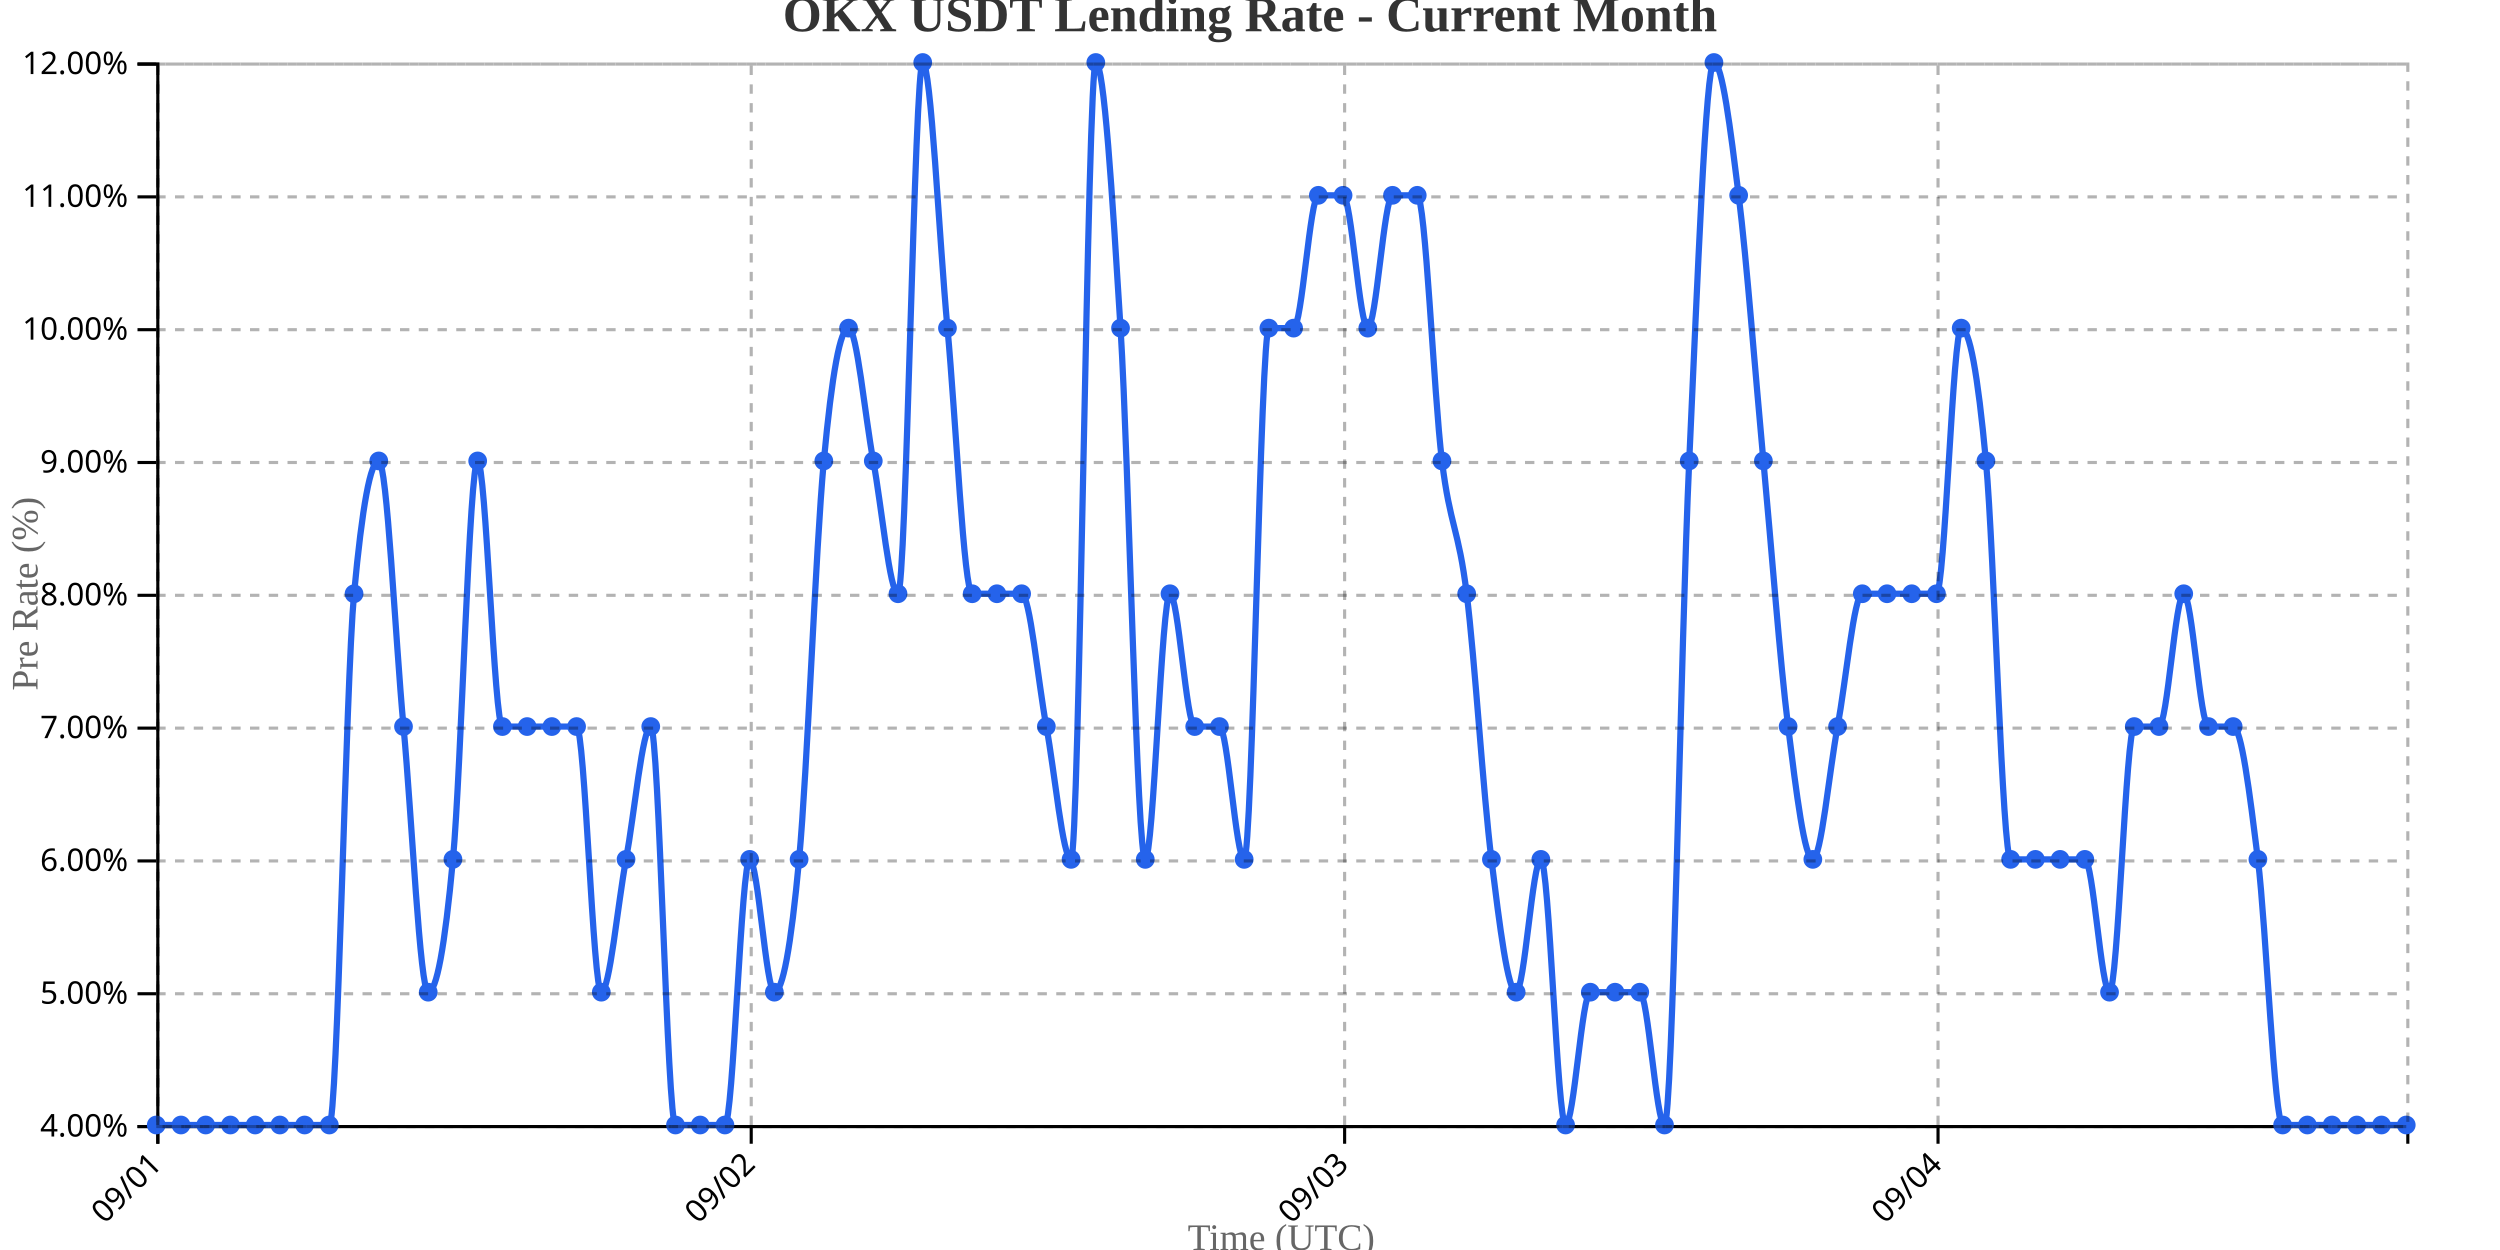
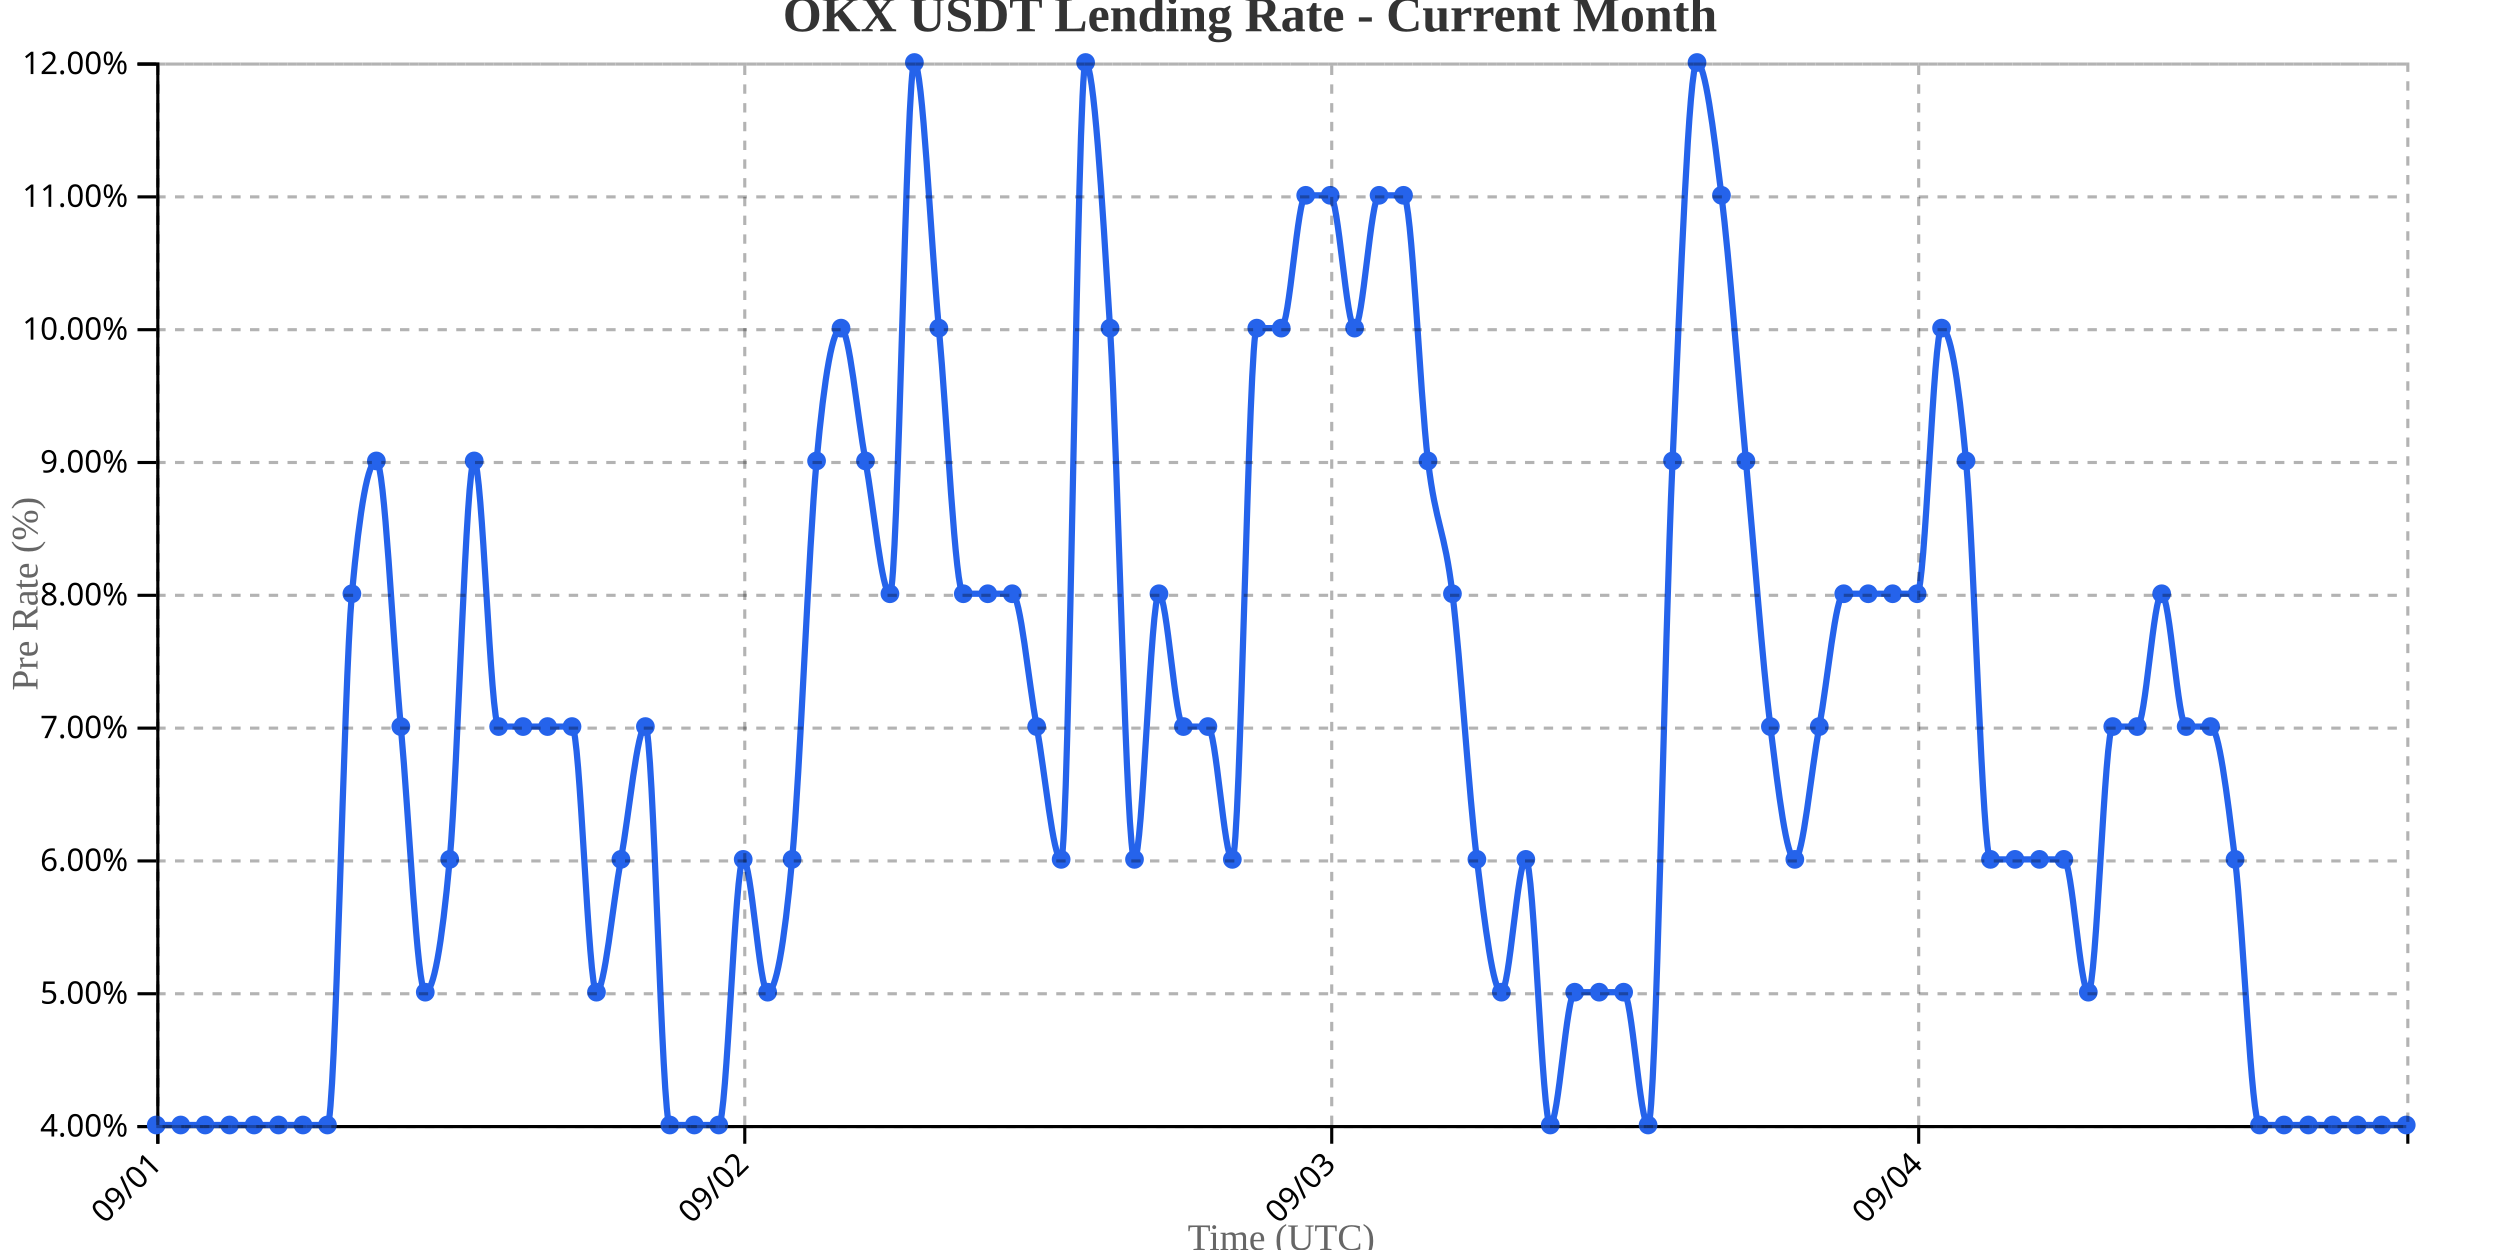
<svg xmlns="http://www.w3.org/2000/svg" width="800" height="400">
  <g transform="translate(50,20)">
    <g transform="translate(0,340)" fill="none" font-size="10" font-family="sans-serif" text-anchor="middle">
      <path class="domain" stroke="currentColor" d="M0.5,6V0.5H720.5V6" />
      <g class="tick" opacity="1" transform="translate(0.5,0)">
        <line stroke="currentColor" y2="6" />
        <text fill="currentColor" y="9" dy=".15em" style="text-anchor: end;" dx="-.8em" transform="rotate(-45)">09/01</text>
      </g>
-       <g class="tick" opacity="1" transform="translate(190.3901,0)">
+       <g class="tick" opacity="1" transform="translate(188.3261,0)">
        <line stroke="currentColor" y2="6" />
        <text fill="currentColor" y="9" dy=".15em" style="text-anchor: end;" dx="-.8em" transform="rotate(-45)">09/02</text>
      </g>
-       <g class="tick" opacity="1" transform="translate(380.2802,0)">
+       <g class="tick" opacity="1" transform="translate(376.1522,0)">
        <line stroke="currentColor" y2="6" />
        <text fill="currentColor" y="9" dy=".15em" style="text-anchor: end;" dx="-.8em" transform="rotate(-45)">09/03</text>
      </g>
-       <g class="tick" opacity="1" transform="translate(570.1703,0)">
+       <g class="tick" opacity="1" transform="translate(563.9783,0)">
        <line stroke="currentColor" y2="6" />
        <text fill="currentColor" y="9" dy=".15em" style="text-anchor: end;" dx="-.8em" transform="rotate(-45)">09/04</text>
      </g>
    </g>
    <g fill="none" font-size="10" font-family="sans-serif" text-anchor="end">
      <path class="domain" stroke="currentColor" d="M-6,340.5H0.5V0.5H-6" />
      <g class="tick" opacity="1" transform="translate(0,340.5)">
        <line stroke="currentColor" x2="-6" />
        <text fill="currentColor" x="-9" dy="0.32em">4.00%</text>
      </g>
      <g class="tick" opacity="1" transform="translate(0,298)">
        <line stroke="currentColor" x2="-6" />
        <text fill="currentColor" x="-9" dy="0.32em">5.00%</text>
      </g>
      <g class="tick" opacity="1" transform="translate(0,255.5)">
        <line stroke="currentColor" x2="-6" />
        <text fill="currentColor" x="-9" dy="0.32em">6.00%</text>
      </g>
      <g class="tick" opacity="1" transform="translate(0,213)">
        <line stroke="currentColor" x2="-6" />
        <text fill="currentColor" x="-9" dy="0.32em">7.00%</text>
      </g>
      <g class="tick" opacity="1" transform="translate(0,170.5)">
        <line stroke="currentColor" x2="-6" />
        <text fill="currentColor" x="-9" dy="0.32em">8.00%</text>
      </g>
      <g class="tick" opacity="1" transform="translate(0,128)">
        <line stroke="currentColor" x2="-6" />
        <text fill="currentColor" x="-9" dy="0.32em">9.00%</text>
      </g>
      <g class="tick" opacity="1" transform="translate(0,85.5)">
        <line stroke="currentColor" x2="-6" />
        <text fill="currentColor" x="-9" dy="0.32em">10.00%</text>
      </g>
      <g class="tick" opacity="1" transform="translate(0,43)">
        <line stroke="currentColor" x2="-6" />
        <text fill="currentColor" x="-9" dy="0.32em">11.00%</text>
      </g>
      <g class="tick" opacity="1" transform="translate(0,0.5)">
        <line stroke="currentColor" x2="-6" />
        <text fill="currentColor" x="-9" dy="0.32em">12.00%</text>
      </g>
    </g>
    <text transform="rotate(-90)" y="-50" x="-170" dy="1em" style="text-anchor: middle; font-size: 12px; fill: #666;">Pre Rate (%)</text>
    <text transform="translate(360, 380)" style="text-anchor: middle; font-size: 12px; fill: #666;">Time (UTC)</text>
-     <path fill="none" stroke="#2563eb" stroke-width="2" d="M0,340C2.637,340,5.275,340,7.912,340C10.549,340,13.187,340,15.824,340C18.462,340,21.099,340,23.736,340C26.374,340,29.011,340,31.648,340C34.286,340,36.923,340,39.56,340C42.198,340,44.835,340,47.473,340C50.11,340,52.747,340,55.385,340C58.022,340,60.659,198.333,63.297,170C65.934,141.667,68.571,127.5,71.209,127.5C73.846,127.5,76.484,184.167,79.121,212.5C81.758,240.833,84.396,297.5,87.033,297.5C89.67,297.5,92.308,283.333,94.945,255C97.582,226.667,100.22,127.5,102.857,127.5C105.495,127.5,108.132,212.5,110.769,212.5C113.407,212.5,116.044,212.5,118.681,212.5C121.319,212.5,123.956,212.5,126.593,212.5C129.231,212.5,131.868,212.5,134.505,212.5C137.143,212.5,139.78,297.5,142.418,297.5C145.055,297.5,147.692,269.167,150.33,255C152.967,240.833,155.604,212.5,158.242,212.5C160.879,212.5,163.516,340,166.154,340C168.791,340,171.429,340,174.066,340C176.703,340,179.341,340,181.978,340C184.615,340,187.253,255,189.89,255C192.527,255,195.165,297.5,197.802,297.5C200.44,297.5,203.077,283.333,205.714,255C208.352,226.667,210.989,155.833,213.626,127.5C216.264,99.167,218.901,85,221.538,85C224.176,85,226.813,113.333,229.451,127.5C232.088,141.667,234.725,170,237.363,170C240,170,242.637,0,245.275,0C247.912,0,250.549,56.667,253.187,85C255.824,113.333,258.462,170,261.099,170C263.736,170,266.374,170,269.011,170C271.648,170,274.286,170,276.923,170C279.56,170,282.198,198.333,284.835,212.5C287.473,226.667,290.11,255,292.747,255C295.385,255,298.022,0,300.659,0C303.297,0,305.934,42.5,308.571,85C311.209,127.5,313.846,255,316.484,255C319.121,255,321.758,170,324.396,170C327.033,170,329.67,212.5,332.308,212.5C334.945,212.5,337.582,212.5,340.22,212.5C342.857,212.5,345.495,255,348.132,255C350.769,255,353.407,85,356.044,85C358.681,85,361.319,85,363.956,85C366.593,85,369.231,42.5,371.868,42.5C374.505,42.5,377.143,42.5,379.78,42.5C382.418,42.5,385.055,85,387.692,85C390.33,85,392.967,42.5,395.604,42.5C398.242,42.5,400.879,42.5,403.516,42.5C406.154,42.5,408.791,106.25,411.429,127.5C414.066,148.75,416.703,148.75,419.341,170C421.978,191.25,424.615,233.75,427.253,255C429.89,276.25,432.527,297.5,435.165,297.5C437.802,297.5,440.44,255,443.077,255C445.714,255,448.352,340,450.989,340C453.626,340,456.264,297.5,458.901,297.5C461.538,297.5,464.176,297.5,466.813,297.5C469.451,297.5,472.088,297.5,474.725,297.5C477.363,297.5,480,340,482.637,340C485.275,340,487.912,184.167,490.549,127.5C493.187,70.833,495.824,0,498.462,0C501.099,0,503.736,21.25,506.374,42.5C509.011,63.75,511.648,99.167,514.286,127.5C516.923,155.833,519.56,191.25,522.198,212.5C524.835,233.75,527.473,255,530.11,255C532.747,255,535.385,226.667,538.022,212.5C540.659,198.333,543.297,170,545.934,170C548.571,170,551.209,170,553.846,170C556.484,170,559.121,170,561.758,170C564.396,170,567.033,170,569.67,170C572.308,170,574.945,85,577.582,85C580.22,85,582.857,99.167,585.495,127.5C588.132,155.833,590.769,255,593.407,255C596.044,255,598.681,255,601.319,255C603.956,255,606.593,255,609.231,255C611.868,255,614.505,255,617.143,255C619.78,255,622.418,297.5,625.055,297.5C627.692,297.5,630.33,212.5,632.967,212.5C635.604,212.5,638.242,212.5,640.879,212.5C643.516,212.5,646.154,170,648.791,170C651.429,170,654.066,212.5,656.703,212.5C659.341,212.5,661.978,212.5,664.615,212.5C667.253,212.5,669.89,233.75,672.527,255C675.165,276.25,677.802,340,680.44,340C683.077,340,685.714,340,688.352,340C690.989,340,693.626,340,696.264,340C698.901,340,701.538,340,704.176,340C706.813,340,709.451,340,712.088,340C714.725,340,717.363,340,720,340" />
+     <path fill="none" stroke="#2563eb" stroke-width="2" d="M0,340C2.609,340,5.217,340,7.826,340C10.435,340,13.043,340,15.652,340C18.261,340,20.87,340,23.478,340C26.087,340,28.696,340,31.304,340C33.913,340,36.522,340,39.13,340C41.739,340,44.348,340,46.957,340C49.565,340,52.174,340,54.783,340C57.391,340,60,198.333,62.609,170C65.217,141.667,67.826,127.5,70.435,127.5C73.043,127.5,75.652,184.167,78.261,212.5C80.87,240.833,83.478,297.5,86.087,297.5C88.696,297.5,91.304,283.333,93.913,255C96.522,226.667,99.13,127.5,101.739,127.5C104.348,127.5,106.957,212.5,109.565,212.5C112.174,212.5,114.783,212.5,117.391,212.5C120,212.5,122.609,212.5,125.217,212.5C127.826,212.5,130.435,212.5,133.043,212.5C135.652,212.5,138.261,297.5,140.87,297.5C143.478,297.5,146.087,269.167,148.696,255C151.304,240.833,153.913,212.5,156.522,212.5C159.13,212.5,161.739,340,164.348,340C166.957,340,169.565,340,172.174,340C174.783,340,177.391,340,180,340C182.609,340,185.217,255,187.826,255C190.435,255,193.043,297.5,195.652,297.5C198.261,297.5,200.87,283.333,203.478,255C206.087,226.667,208.696,155.833,211.304,127.5C213.913,99.167,216.522,85,219.13,85C221.739,85,224.348,113.333,226.957,127.5C229.565,141.667,232.174,170,234.783,170C237.391,170,240,0,242.609,0C245.217,0,247.826,56.667,250.435,85C253.043,113.333,255.652,170,258.261,170C260.87,170,263.478,170,266.087,170C268.696,170,271.304,170,273.913,170C276.522,170,279.13,198.333,281.739,212.5C284.348,226.667,286.957,255,289.565,255C292.174,255,294.783,0,297.391,0C300,0,302.609,42.5,305.217,85C307.826,127.5,310.435,255,313.043,255C315.652,255,318.261,170,320.87,170C323.478,170,326.087,212.5,328.696,212.5C331.304,212.5,333.913,212.5,336.522,212.5C339.13,212.5,341.739,255,344.348,255C346.957,255,349.565,85,352.174,85C354.783,85,357.391,85,360,85C362.609,85,365.217,42.5,367.826,42.5C370.435,42.5,373.043,42.5,375.652,42.5C378.261,42.5,380.87,85,383.478,85C386.087,85,388.696,42.5,391.304,42.5C393.913,42.5,396.522,42.5,399.13,42.5C401.739,42.5,404.348,106.25,406.957,127.5C409.565,148.75,412.174,148.75,414.783,170C417.391,191.25,420,233.75,422.609,255C425.217,276.25,427.826,297.5,430.435,297.5C433.043,297.5,435.652,255,438.261,255C440.87,255,443.478,340,446.087,340C448.696,340,451.304,297.5,453.913,297.5C456.522,297.5,459.13,297.5,461.739,297.5C464.348,297.5,466.957,297.5,469.565,297.5C472.174,297.5,474.783,340,477.391,340C480,340,482.609,184.167,485.217,127.5C487.826,70.833,490.435,0,493.043,0C495.652,0,498.261,21.25,500.87,42.5C503.478,63.75,506.087,99.167,508.696,127.5C511.304,155.833,513.913,191.25,516.522,212.5C519.13,233.75,521.739,255,524.348,255C526.957,255,529.565,226.667,532.174,212.5C534.783,198.333,537.391,170,540,170C542.609,170,545.217,170,547.826,170C550.435,170,553.043,170,555.652,170C558.261,170,560.87,170,563.478,170C566.087,170,568.696,85,571.304,85C573.913,85,576.522,99.167,579.13,127.5C581.739,155.833,584.348,255,586.957,255C589.565,255,592.174,255,594.783,255C597.391,255,600,255,602.609,255C605.217,255,607.826,255,610.435,255C613.043,255,615.652,297.5,618.261,297.5C620.87,297.5,623.478,212.5,626.087,212.5C628.696,212.5,631.304,212.5,633.913,212.5C636.522,212.5,639.13,170,641.739,170C644.348,170,646.957,212.5,649.565,212.5C652.174,212.5,654.783,212.5,657.391,212.5C660,212.5,662.609,233.75,665.217,255C667.826,276.25,670.435,340,673.043,340C675.652,340,678.261,340,680.87,340C683.478,340,686.087,340,688.696,340C691.304,340,693.913,340,696.522,340C699.13,340,701.739,340,704.348,340C706.957,340,709.565,340,712.174,340C714.783,340,717.391,340,720,340" />
    <circle class="dot" cx="0" cy="340" r="3" fill="#2563eb" />
-     <circle class="dot" cx="7.912" cy="340" r="3" fill="#2563eb" />
-     <circle class="dot" cx="15.824" cy="340" r="3" fill="#2563eb" />
-     <circle class="dot" cx="23.736" cy="340" r="3" fill="#2563eb" />
-     <circle class="dot" cx="31.648" cy="340" r="3" fill="#2563eb" />
-     <circle class="dot" cx="39.56" cy="340" r="3" fill="#2563eb" />
-     <circle class="dot" cx="47.473" cy="340" r="3" fill="#2563eb" />
-     <circle class="dot" cx="55.385" cy="340" r="3" fill="#2563eb" />
-     <circle class="dot" cx="63.297" cy="170" r="3" fill="#2563eb" />
-     <circle class="dot" cx="71.209" cy="127.5" r="3" fill="#2563eb" />
-     <circle class="dot" cx="79.121" cy="212.5" r="3" fill="#2563eb" />
-     <circle class="dot" cx="87.033" cy="297.5" r="3" fill="#2563eb" />
-     <circle class="dot" cx="94.945" cy="255" r="3" fill="#2563eb" />
-     <circle class="dot" cx="102.857" cy="127.5" r="3" fill="#2563eb" />
-     <circle class="dot" cx="110.769" cy="212.5" r="3" fill="#2563eb" />
-     <circle class="dot" cx="118.681" cy="212.5" r="3" fill="#2563eb" />
-     <circle class="dot" cx="126.593" cy="212.5" r="3" fill="#2563eb" />
-     <circle class="dot" cx="134.505" cy="212.5" r="3" fill="#2563eb" />
-     <circle class="dot" cx="142.418" cy="297.5" r="3" fill="#2563eb" />
-     <circle class="dot" cx="150.33" cy="255" r="3" fill="#2563eb" />
-     <circle class="dot" cx="158.242" cy="212.5" r="3" fill="#2563eb" />
-     <circle class="dot" cx="166.154" cy="340" r="3" fill="#2563eb" />
-     <circle class="dot" cx="174.066" cy="340" r="3" fill="#2563eb" />
-     <circle class="dot" cx="181.978" cy="340" r="3" fill="#2563eb" />
-     <circle class="dot" cx="189.89" cy="255" r="3" fill="#2563eb" />
-     <circle class="dot" cx="197.802" cy="297.5" r="3" fill="#2563eb" />
-     <circle class="dot" cx="205.714" cy="255" r="3" fill="#2563eb" />
-     <circle class="dot" cx="213.626" cy="127.5" r="3" fill="#2563eb" />
-     <circle class="dot" cx="221.538" cy="85" r="3" fill="#2563eb" />
-     <circle class="dot" cx="229.451" cy="127.5" r="3" fill="#2563eb" />
-     <circle class="dot" cx="237.363" cy="170" r="3" fill="#2563eb" />
-     <circle class="dot" cx="245.275" cy="0" r="3" fill="#2563eb" />
-     <circle class="dot" cx="253.187" cy="85" r="3" fill="#2563eb" />
-     <circle class="dot" cx="261.099" cy="170" r="3" fill="#2563eb" />
-     <circle class="dot" cx="269.011" cy="170" r="3" fill="#2563eb" />
-     <circle class="dot" cx="276.923" cy="170" r="3" fill="#2563eb" />
-     <circle class="dot" cx="284.835" cy="212.5" r="3" fill="#2563eb" />
-     <circle class="dot" cx="292.747" cy="255" r="3" fill="#2563eb" />
-     <circle class="dot" cx="300.659" cy="0" r="3" fill="#2563eb" />
-     <circle class="dot" cx="308.571" cy="85" r="3" fill="#2563eb" />
-     <circle class="dot" cx="316.484" cy="255" r="3" fill="#2563eb" />
-     <circle class="dot" cx="324.396" cy="170" r="3" fill="#2563eb" />
-     <circle class="dot" cx="332.308" cy="212.5" r="3" fill="#2563eb" />
-     <circle class="dot" cx="340.22" cy="212.5" r="3" fill="#2563eb" />
-     <circle class="dot" cx="348.132" cy="255" r="3" fill="#2563eb" />
-     <circle class="dot" cx="356.044" cy="85" r="3" fill="#2563eb" />
-     <circle class="dot" cx="363.956" cy="85" r="3" fill="#2563eb" />
-     <circle class="dot" cx="371.868" cy="42.5" r="3" fill="#2563eb" />
-     <circle class="dot" cx="379.78" cy="42.5" r="3" fill="#2563eb" />
-     <circle class="dot" cx="387.692" cy="85" r="3" fill="#2563eb" />
-     <circle class="dot" cx="395.604" cy="42.5" r="3" fill="#2563eb" />
-     <circle class="dot" cx="403.516" cy="42.5" r="3" fill="#2563eb" />
-     <circle class="dot" cx="411.429" cy="127.5" r="3" fill="#2563eb" />
-     <circle class="dot" cx="419.341" cy="170" r="3" fill="#2563eb" />
-     <circle class="dot" cx="427.253" cy="255" r="3" fill="#2563eb" />
-     <circle class="dot" cx="435.165" cy="297.5" r="3" fill="#2563eb" />
-     <circle class="dot" cx="443.077" cy="255" r="3" fill="#2563eb" />
-     <circle class="dot" cx="450.989" cy="340" r="3" fill="#2563eb" />
-     <circle class="dot" cx="458.901" cy="297.5" r="3" fill="#2563eb" />
-     <circle class="dot" cx="466.813" cy="297.5" r="3" fill="#2563eb" />
-     <circle class="dot" cx="474.725" cy="297.5" r="3" fill="#2563eb" />
-     <circle class="dot" cx="482.637" cy="340" r="3" fill="#2563eb" />
-     <circle class="dot" cx="490.549" cy="127.5" r="3" fill="#2563eb" />
-     <circle class="dot" cx="498.462" cy="0" r="3" fill="#2563eb" />
-     <circle class="dot" cx="506.374" cy="42.5" r="3" fill="#2563eb" />
-     <circle class="dot" cx="514.286" cy="127.5" r="3" fill="#2563eb" />
-     <circle class="dot" cx="522.198" cy="212.5" r="3" fill="#2563eb" />
-     <circle class="dot" cx="530.11" cy="255" r="3" fill="#2563eb" />
-     <circle class="dot" cx="538.022" cy="212.5" r="3" fill="#2563eb" />
-     <circle class="dot" cx="545.934" cy="170" r="3" fill="#2563eb" />
-     <circle class="dot" cx="553.846" cy="170" r="3" fill="#2563eb" />
-     <circle class="dot" cx="561.758" cy="170" r="3" fill="#2563eb" />
-     <circle class="dot" cx="569.67" cy="170" r="3" fill="#2563eb" />
-     <circle class="dot" cx="577.582" cy="85" r="3" fill="#2563eb" />
-     <circle class="dot" cx="585.495" cy="127.5" r="3" fill="#2563eb" />
-     <circle class="dot" cx="593.407" cy="255" r="3" fill="#2563eb" />
-     <circle class="dot" cx="601.319" cy="255" r="3" fill="#2563eb" />
-     <circle class="dot" cx="609.231" cy="255" r="3" fill="#2563eb" />
-     <circle class="dot" cx="617.143" cy="255" r="3" fill="#2563eb" />
-     <circle class="dot" cx="625.055" cy="297.5" r="3" fill="#2563eb" />
-     <circle class="dot" cx="632.967" cy="212.5" r="3" fill="#2563eb" />
-     <circle class="dot" cx="640.879" cy="212.5" r="3" fill="#2563eb" />
-     <circle class="dot" cx="648.791" cy="170" r="3" fill="#2563eb" />
-     <circle class="dot" cx="656.703" cy="212.5" r="3" fill="#2563eb" />
-     <circle class="dot" cx="664.615" cy="212.5" r="3" fill="#2563eb" />
-     <circle class="dot" cx="672.527" cy="255" r="3" fill="#2563eb" />
-     <circle class="dot" cx="680.44" cy="340" r="3" fill="#2563eb" />
-     <circle class="dot" cx="688.352" cy="340" r="3" fill="#2563eb" />
-     <circle class="dot" cx="696.264" cy="340" r="3" fill="#2563eb" />
-     <circle class="dot" cx="704.176" cy="340" r="3" fill="#2563eb" />
-     <circle class="dot" cx="712.088" cy="340" r="3" fill="#2563eb" />
+     <circle class="dot" cx="7.826" cy="340" r="3" fill="#2563eb" />
+     <circle class="dot" cx="15.652" cy="340" r="3" fill="#2563eb" />
+     <circle class="dot" cx="23.478" cy="340" r="3" fill="#2563eb" />
+     <circle class="dot" cx="31.304" cy="340" r="3" fill="#2563eb" />
+     <circle class="dot" cx="39.13" cy="340" r="3" fill="#2563eb" />
+     <circle class="dot" cx="46.957" cy="340" r="3" fill="#2563eb" />
+     <circle class="dot" cx="54.783" cy="340" r="3" fill="#2563eb" />
+     <circle class="dot" cx="62.609" cy="170" r="3" fill="#2563eb" />
+     <circle class="dot" cx="70.435" cy="127.5" r="3" fill="#2563eb" />
+     <circle class="dot" cx="78.261" cy="212.5" r="3" fill="#2563eb" />
+     <circle class="dot" cx="86.087" cy="297.5" r="3" fill="#2563eb" />
+     <circle class="dot" cx="93.913" cy="255" r="3" fill="#2563eb" />
+     <circle class="dot" cx="101.739" cy="127.5" r="3" fill="#2563eb" />
+     <circle class="dot" cx="109.565" cy="212.5" r="3" fill="#2563eb" />
+     <circle class="dot" cx="117.391" cy="212.5" r="3" fill="#2563eb" />
+     <circle class="dot" cx="125.217" cy="212.5" r="3" fill="#2563eb" />
+     <circle class="dot" cx="133.043" cy="212.5" r="3" fill="#2563eb" />
+     <circle class="dot" cx="140.87" cy="297.5" r="3" fill="#2563eb" />
+     <circle class="dot" cx="148.696" cy="255" r="3" fill="#2563eb" />
+     <circle class="dot" cx="156.522" cy="212.5" r="3" fill="#2563eb" />
+     <circle class="dot" cx="164.348" cy="340" r="3" fill="#2563eb" />
+     <circle class="dot" cx="172.174" cy="340" r="3" fill="#2563eb" />
+     <circle class="dot" cx="180" cy="340" r="3" fill="#2563eb" />
+     <circle class="dot" cx="187.826" cy="255" r="3" fill="#2563eb" />
+     <circle class="dot" cx="195.652" cy="297.5" r="3" fill="#2563eb" />
+     <circle class="dot" cx="203.478" cy="255" r="3" fill="#2563eb" />
+     <circle class="dot" cx="211.304" cy="127.5" r="3" fill="#2563eb" />
+     <circle class="dot" cx="219.13" cy="85" r="3" fill="#2563eb" />
+     <circle class="dot" cx="226.957" cy="127.5" r="3" fill="#2563eb" />
+     <circle class="dot" cx="234.783" cy="170" r="3" fill="#2563eb" />
+     <circle class="dot" cx="242.609" cy="0" r="3" fill="#2563eb" />
+     <circle class="dot" cx="250.435" cy="85" r="3" fill="#2563eb" />
+     <circle class="dot" cx="258.261" cy="170" r="3" fill="#2563eb" />
+     <circle class="dot" cx="266.087" cy="170" r="3" fill="#2563eb" />
+     <circle class="dot" cx="273.913" cy="170" r="3" fill="#2563eb" />
+     <circle class="dot" cx="281.739" cy="212.5" r="3" fill="#2563eb" />
+     <circle class="dot" cx="289.565" cy="255" r="3" fill="#2563eb" />
+     <circle class="dot" cx="297.391" cy="0" r="3" fill="#2563eb" />
+     <circle class="dot" cx="305.217" cy="85" r="3" fill="#2563eb" />
+     <circle class="dot" cx="313.043" cy="255" r="3" fill="#2563eb" />
+     <circle class="dot" cx="320.87" cy="170" r="3" fill="#2563eb" />
+     <circle class="dot" cx="328.696" cy="212.5" r="3" fill="#2563eb" />
+     <circle class="dot" cx="336.522" cy="212.5" r="3" fill="#2563eb" />
+     <circle class="dot" cx="344.348" cy="255" r="3" fill="#2563eb" />
+     <circle class="dot" cx="352.174" cy="85" r="3" fill="#2563eb" />
+     <circle class="dot" cx="360" cy="85" r="3" fill="#2563eb" />
+     <circle class="dot" cx="367.826" cy="42.5" r="3" fill="#2563eb" />
+     <circle class="dot" cx="375.652" cy="42.5" r="3" fill="#2563eb" />
+     <circle class="dot" cx="383.478" cy="85" r="3" fill="#2563eb" />
+     <circle class="dot" cx="391.304" cy="42.5" r="3" fill="#2563eb" />
+     <circle class="dot" cx="399.13" cy="42.5" r="3" fill="#2563eb" />
+     <circle class="dot" cx="406.957" cy="127.5" r="3" fill="#2563eb" />
+     <circle class="dot" cx="414.783" cy="170" r="3" fill="#2563eb" />
+     <circle class="dot" cx="422.609" cy="255" r="3" fill="#2563eb" />
+     <circle class="dot" cx="430.435" cy="297.5" r="3" fill="#2563eb" />
+     <circle class="dot" cx="438.261" cy="255" r="3" fill="#2563eb" />
+     <circle class="dot" cx="446.087" cy="340" r="3" fill="#2563eb" />
+     <circle class="dot" cx="453.913" cy="297.5" r="3" fill="#2563eb" />
+     <circle class="dot" cx="461.739" cy="297.5" r="3" fill="#2563eb" />
+     <circle class="dot" cx="469.565" cy="297.5" r="3" fill="#2563eb" />
+     <circle class="dot" cx="477.391" cy="340" r="3" fill="#2563eb" />
+     <circle class="dot" cx="485.217" cy="127.5" r="3" fill="#2563eb" />
+     <circle class="dot" cx="493.043" cy="0" r="3" fill="#2563eb" />
+     <circle class="dot" cx="500.87" cy="42.5" r="3" fill="#2563eb" />
+     <circle class="dot" cx="508.696" cy="127.5" r="3" fill="#2563eb" />
+     <circle class="dot" cx="516.522" cy="212.5" r="3" fill="#2563eb" />
+     <circle class="dot" cx="524.348" cy="255" r="3" fill="#2563eb" />
+     <circle class="dot" cx="532.174" cy="212.5" r="3" fill="#2563eb" />
+     <circle class="dot" cx="540" cy="170" r="3" fill="#2563eb" />
+     <circle class="dot" cx="547.826" cy="170" r="3" fill="#2563eb" />
+     <circle class="dot" cx="555.652" cy="170" r="3" fill="#2563eb" />
+     <circle class="dot" cx="563.478" cy="170" r="3" fill="#2563eb" />
+     <circle class="dot" cx="571.304" cy="85" r="3" fill="#2563eb" />
+     <circle class="dot" cx="579.13" cy="127.5" r="3" fill="#2563eb" />
+     <circle class="dot" cx="586.957" cy="255" r="3" fill="#2563eb" />
+     <circle class="dot" cx="594.783" cy="255" r="3" fill="#2563eb" />
+     <circle class="dot" cx="602.609" cy="255" r="3" fill="#2563eb" />
+     <circle class="dot" cx="610.435" cy="255" r="3" fill="#2563eb" />
+     <circle class="dot" cx="618.261" cy="297.5" r="3" fill="#2563eb" />
+     <circle class="dot" cx="626.087" cy="212.5" r="3" fill="#2563eb" />
+     <circle class="dot" cx="633.913" cy="212.5" r="3" fill="#2563eb" />
+     <circle class="dot" cx="641.739" cy="170" r="3" fill="#2563eb" />
+     <circle class="dot" cx="649.565" cy="212.5" r="3" fill="#2563eb" />
+     <circle class="dot" cx="657.391" cy="212.5" r="3" fill="#2563eb" />
+     <circle class="dot" cx="665.217" cy="255" r="3" fill="#2563eb" />
+     <circle class="dot" cx="673.043" cy="340" r="3" fill="#2563eb" />
+     <circle class="dot" cx="680.87" cy="340" r="3" fill="#2563eb" />
+     <circle class="dot" cx="688.696" cy="340" r="3" fill="#2563eb" />
+     <circle class="dot" cx="696.522" cy="340" r="3" fill="#2563eb" />
+     <circle class="dot" cx="704.348" cy="340" r="3" fill="#2563eb" />
+     <circle class="dot" cx="712.174" cy="340" r="3" fill="#2563eb" />
    <circle class="dot" cx="720" cy="340" r="3" fill="#2563eb" />
    <g class="grid" transform="translate(0,340)" fill="none" font-size="10" font-family="sans-serif" text-anchor="middle" style="stroke-dasharray: 3,3; opacity: 0.3;">
      <path class="domain" stroke="currentColor" d="M0.5,-340V0.5H720.5V-340" />
      <g class="tick" opacity="1" transform="translate(0.5,0)">
        <line stroke="currentColor" y2="-340" />
        <text fill="currentColor" y="3" dy="0.71em" />
      </g>
-       <g class="tick" opacity="1" transform="translate(190.3901,0)">
-         <line stroke="currentColor" y2="-340" />
-         <text fill="currentColor" y="3" dy="0.71em" />
-       </g>
-       <g class="tick" opacity="1" transform="translate(380.2802,0)">
-         <line stroke="currentColor" y2="-340" />
-         <text fill="currentColor" y="3" dy="0.71em" />
-       </g>
-       <g class="tick" opacity="1" transform="translate(570.1703,0)">
+       <g class="tick" opacity="1" transform="translate(188.3261,0)">
+         <line stroke="currentColor" y2="-340" />
+         <text fill="currentColor" y="3" dy="0.71em" />
+       </g>
+       <g class="tick" opacity="1" transform="translate(376.1522,0)">
+         <line stroke="currentColor" y2="-340" />
+         <text fill="currentColor" y="3" dy="0.71em" />
+       </g>
+       <g class="tick" opacity="1" transform="translate(563.9783,0)">
        <line stroke="currentColor" y2="-340" />
        <text fill="currentColor" y="3" dy="0.71em" />
      </g>
    </g>
    <g class="grid" fill="none" font-size="10" font-family="sans-serif" text-anchor="end" style="stroke-dasharray: 3,3; opacity: 0.3;">
      <path class="domain" stroke="currentColor" d="M720,340.5H0.5V0.5H720" />
      <g class="tick" opacity="1" transform="translate(0,340.5)">
        <line stroke="currentColor" x2="720" />
        <text fill="currentColor" x="-3" dy="0.32em" />
      </g>
      <g class="tick" opacity="1" transform="translate(0,298)">
        <line stroke="currentColor" x2="720" />
        <text fill="currentColor" x="-3" dy="0.32em" />
      </g>
      <g class="tick" opacity="1" transform="translate(0,255.5)">
        <line stroke="currentColor" x2="720" />
        <text fill="currentColor" x="-3" dy="0.32em" />
      </g>
      <g class="tick" opacity="1" transform="translate(0,213)">
        <line stroke="currentColor" x2="720" />
        <text fill="currentColor" x="-3" dy="0.32em" />
      </g>
      <g class="tick" opacity="1" transform="translate(0,170.5)">
        <line stroke="currentColor" x2="720" />
        <text fill="currentColor" x="-3" dy="0.32em" />
      </g>
      <g class="tick" opacity="1" transform="translate(0,128)">
        <line stroke="currentColor" x2="720" />
        <text fill="currentColor" x="-3" dy="0.32em" />
      </g>
      <g class="tick" opacity="1" transform="translate(0,85.5)">
        <line stroke="currentColor" x2="720" />
        <text fill="currentColor" x="-3" dy="0.32em" />
      </g>
      <g class="tick" opacity="1" transform="translate(0,43)">
        <line stroke="currentColor" x2="720" />
        <text fill="currentColor" x="-3" dy="0.32em" />
      </g>
      <g class="tick" opacity="1" transform="translate(0,0.5)">
        <line stroke="currentColor" x2="720" />
        <text fill="currentColor" x="-3" dy="0.32em" />
      </g>
    </g>
  </g>
  <text x="400" y="10" text-anchor="middle" style="font-size: 16px; font-weight: bold; fill: #333;">OKX USDT Lending Rate - Current Month</text>
</svg>
